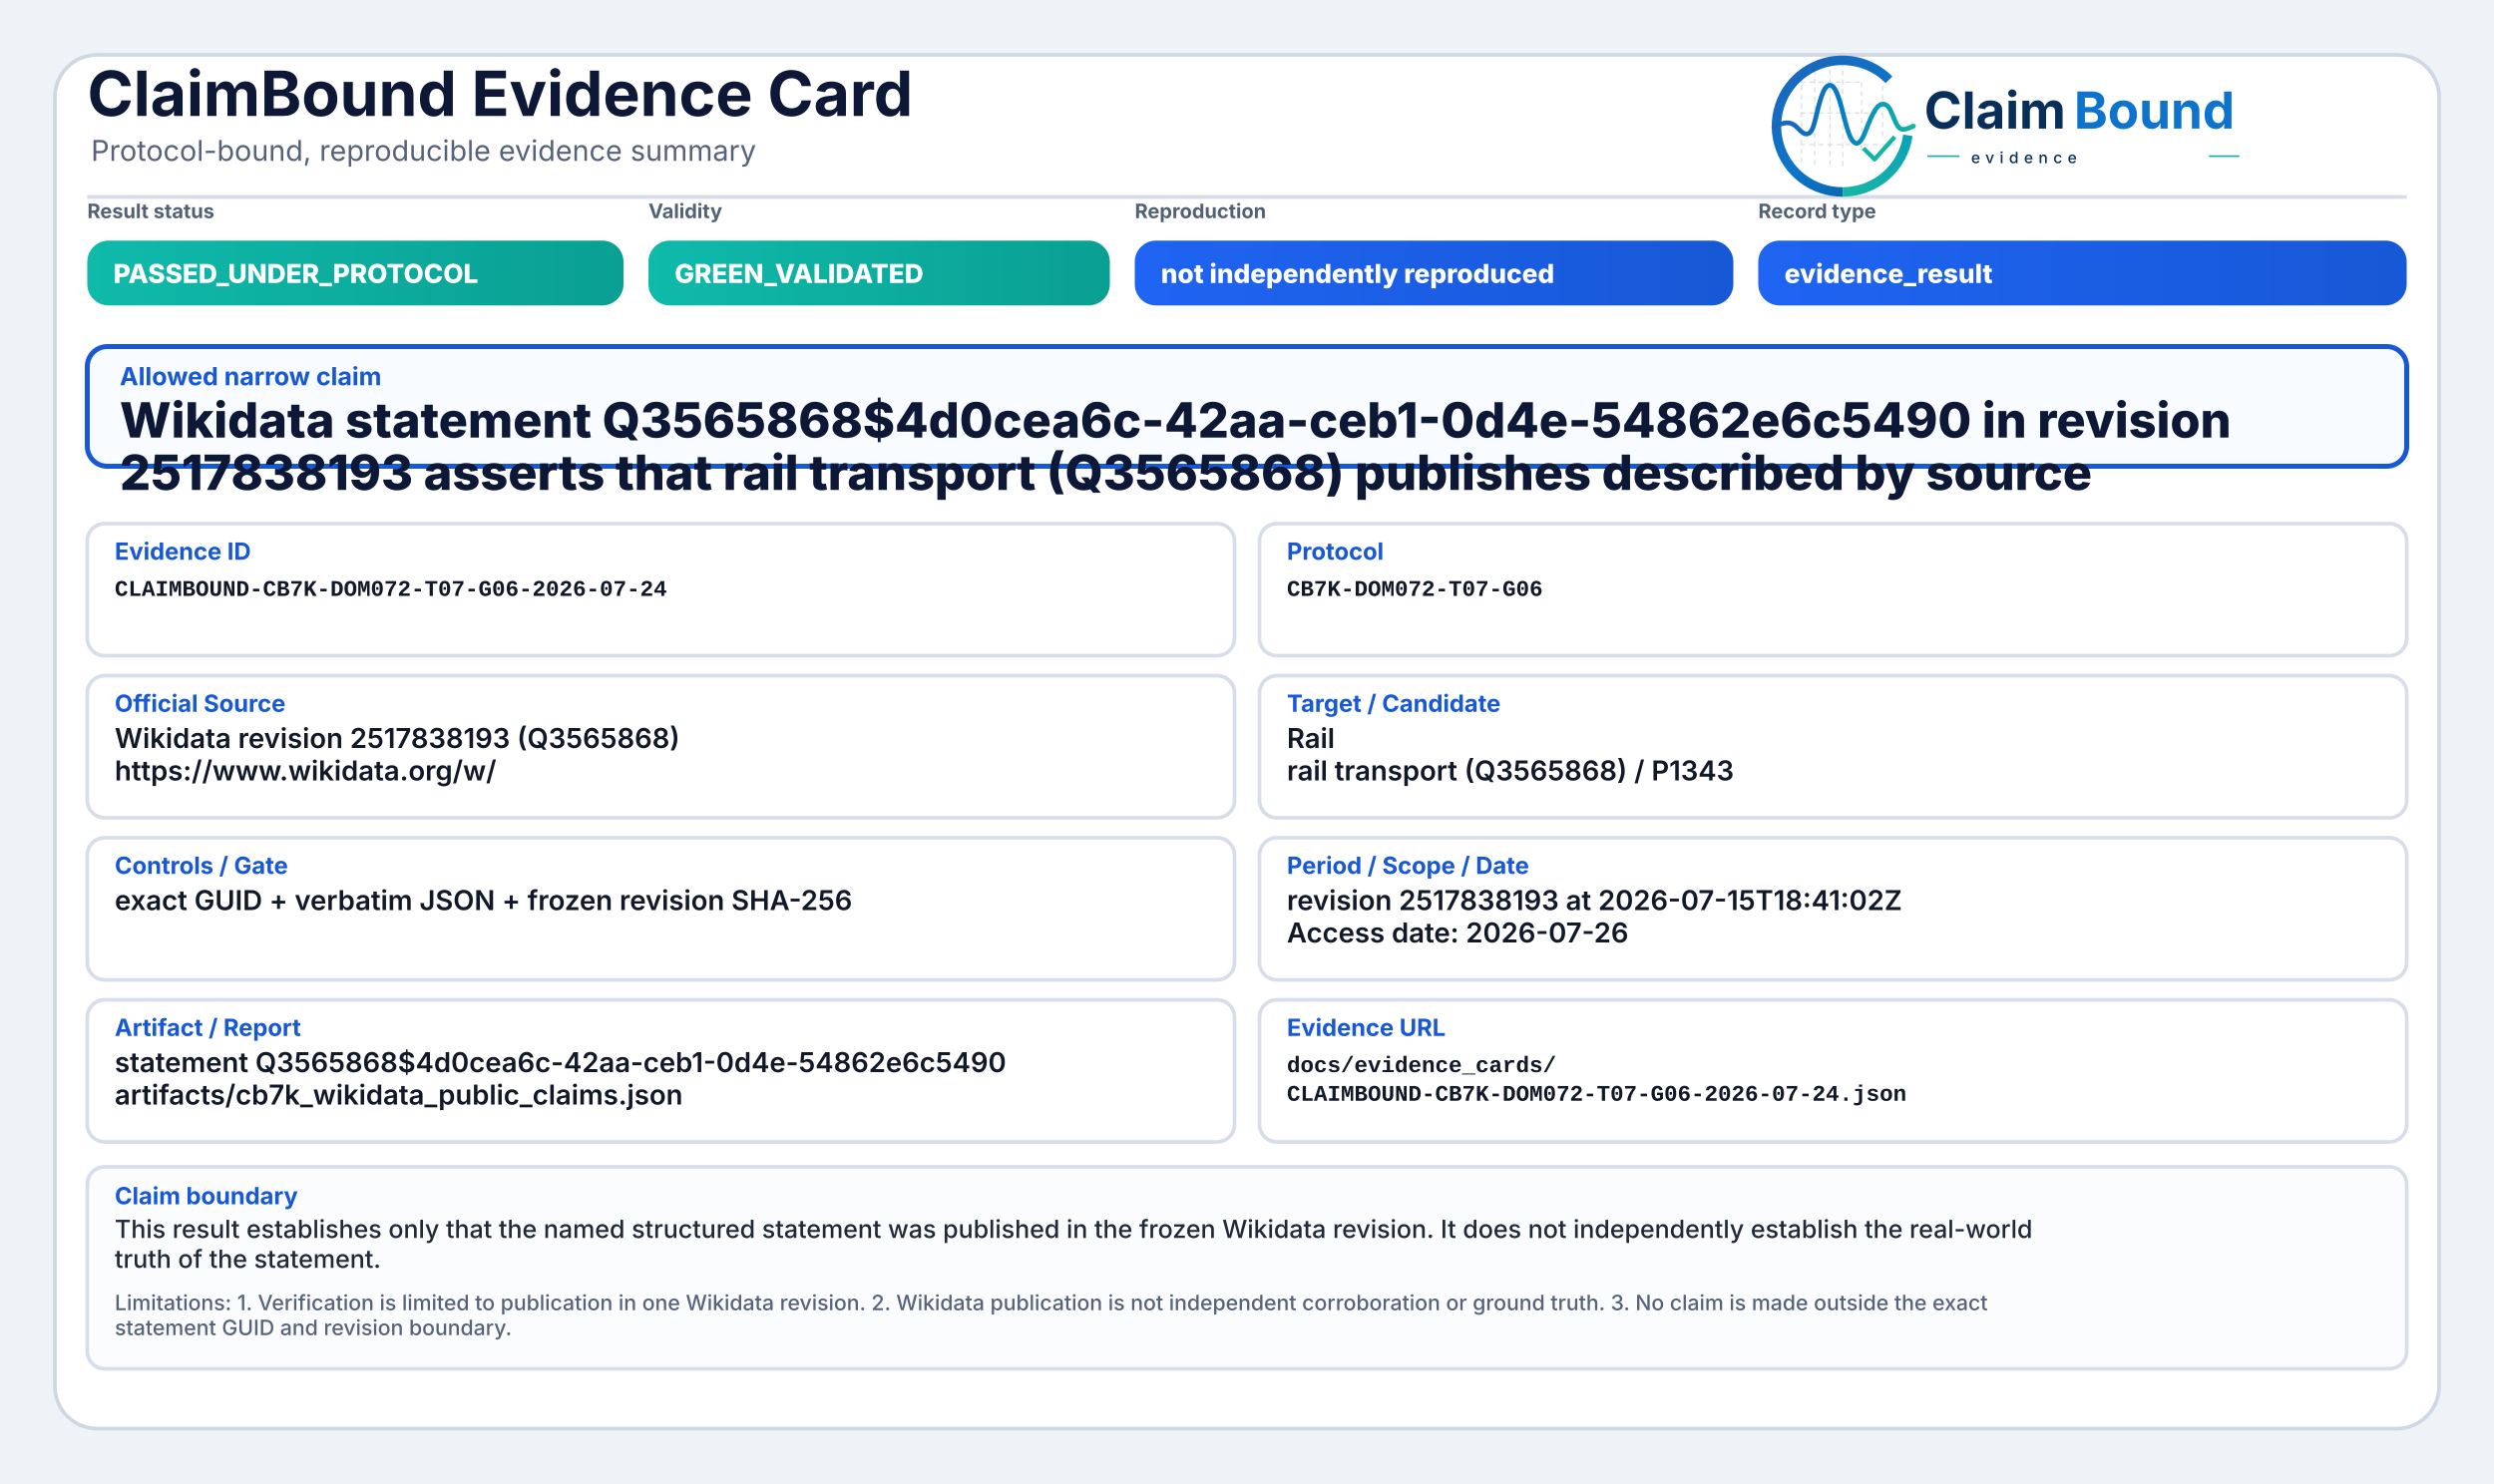
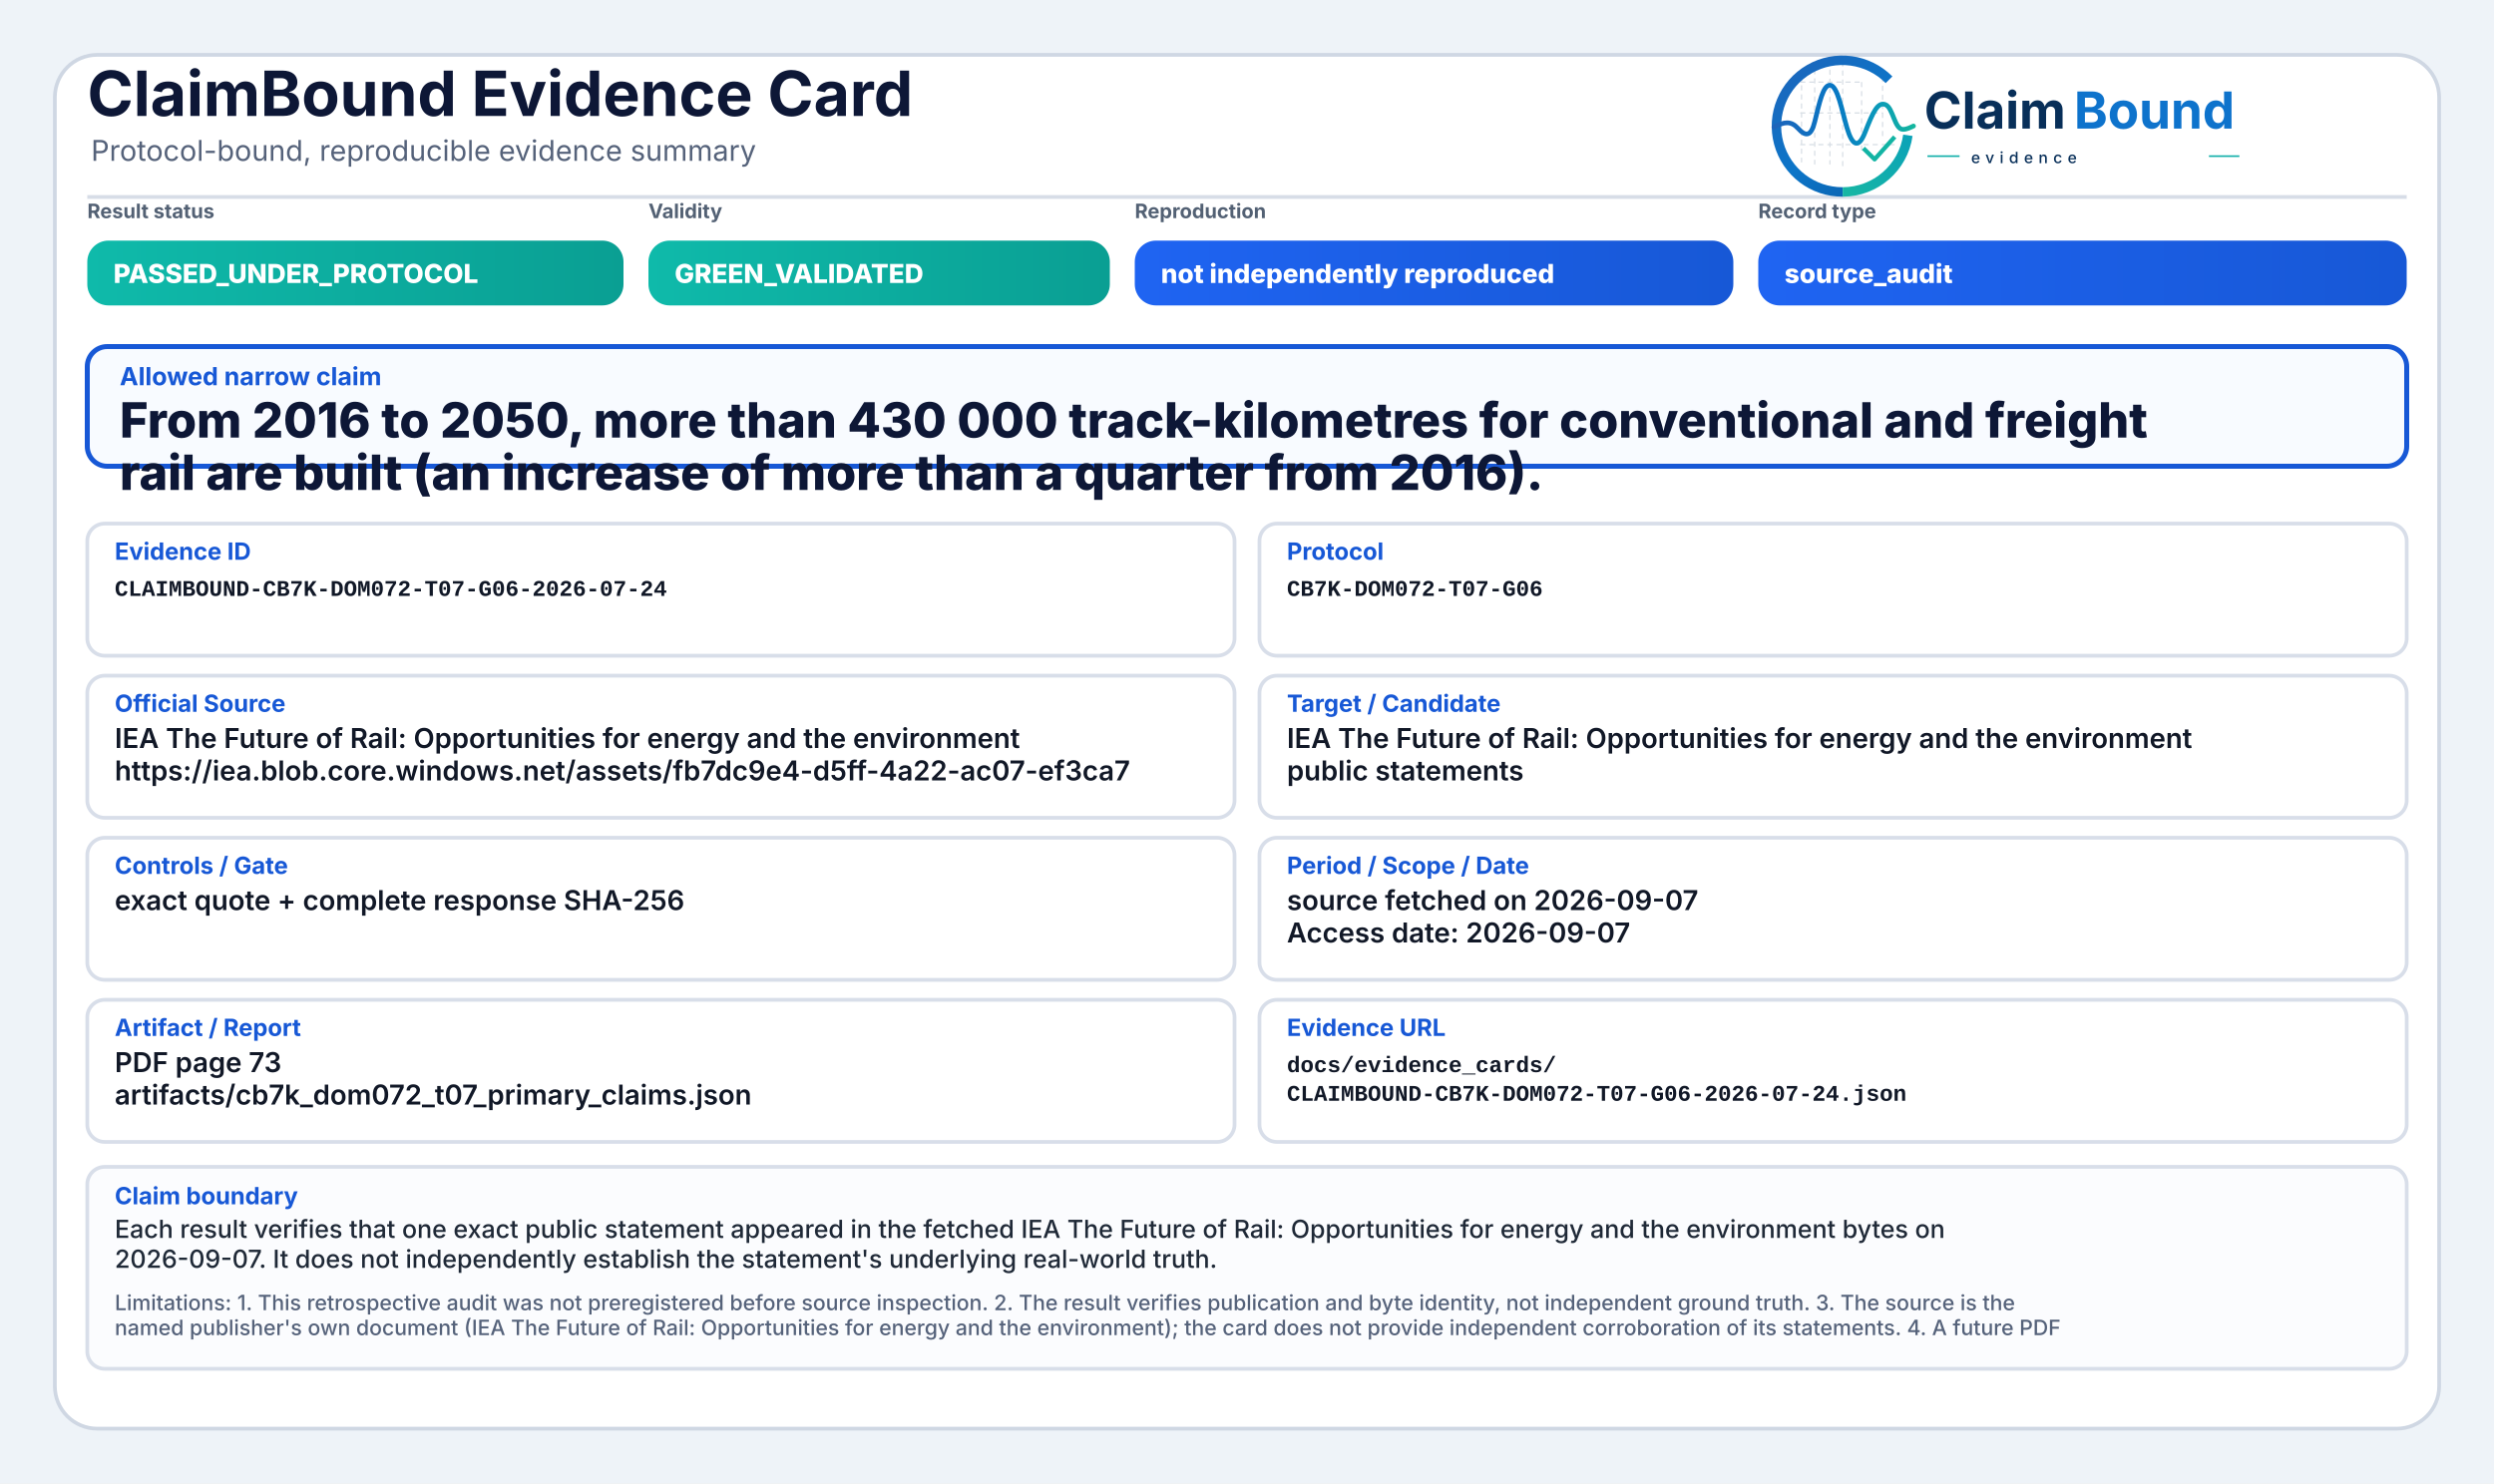
<svg xmlns="http://www.w3.org/2000/svg" width="2000" height="1190" viewBox="0 0 2000 1190" role="img" aria-label="ClaimBound Evidence Card">
  <defs>
    <linearGradient id="greenGrad" x1="0" y1="0" x2="1" y2="0">
      <stop offset="0%" stop-color="#0fbaaa" />
      <stop offset="100%" stop-color="#0a9f93" />
    </linearGradient>
    <linearGradient id="yellowGrad" x1="0" y1="0" x2="1" y2="0">
      <stop offset="0%" stop-color="#fbbf24" />
      <stop offset="100%" stop-color="#d97706" />
    </linearGradient>
    <linearGradient id="amberGrad" x1="0" y1="0" x2="1" y2="0">
      <stop offset="0%" stop-color="#f97316" />
      <stop offset="100%" stop-color="#c2410c" />
    </linearGradient>
    <linearGradient id="redGrad" x1="0" y1="0" x2="1" y2="0">
      <stop offset="0%" stop-color="#ef4444" />
      <stop offset="100%" stop-color="#b91c1c" />
    </linearGradient>
    <linearGradient id="grayGrad" x1="0" y1="0" x2="1" y2="0">
      <stop offset="0%" stop-color="#64748b" />
      <stop offset="100%" stop-color="#475569" />
    </linearGradient>
    <linearGradient id="blueGrad" x1="0" y1="0" x2="1" y2="0">
      <stop offset="0%" stop-color="#1f64f2" />
      <stop offset="100%" stop-color="#1758d6" />
    </linearGradient>
    <linearGradient id="logoRingBlue" x1="73" y1="453" x2="348" y2="793" gradientUnits="userSpaceOnUse">
      <stop offset="0" stop-color="#1E64BA" />
      <stop offset="0.55" stop-color="#0C75C8" />
      <stop offset="1" stop-color="#0A5FAB" />
    </linearGradient>
    <linearGradient id="logoRingTeal" x1="221" y1="792" x2="403" y2="594" gradientUnits="userSpaceOnUse">
      <stop offset="0" stop-color="#18B7A3" />
      <stop offset="1" stop-color="#089EBC" />
    </linearGradient>
    <linearGradient id="logoSignalGradient" x1="61" y1="628" x2="404" y2="628" gradientUnits="userSpaceOnUse">
      <stop offset="0" stop-color="#1E64BA" />
      <stop offset="0.43" stop-color="#0877C4" />
      <stop offset="0.72" stop-color="#0A97BB" />
      <stop offset="1" stop-color="#14B69E" />
    </linearGradient>
  </defs>
  <rect x="0" y="0" width="2000" height="1190" fill="#eef3f8" />
  <rect x="44" y="44" width="1912" height="1102" rx="34" fill="#ffffff" stroke="#cfd7e3" stroke-width="3" />
  <path d="M70 158 H1930" stroke="#d7dde7" stroke-width="3" />
  <text x="70" y="93" font-family="Inter, Segoe UI, Arial, sans-serif" font-size="50" font-weight="750" fill="#0d1736">ClaimBound Evidence Card</text>
  <text x="73" y="129" font-family="Inter, Segoe UI, Arial, sans-serif" font-size="23" font-weight="400" fill="#55627a">Protocol-bound, reproducible evidence summary</text>
  <g aria-label="ClaimBound evidence logo" transform="translate(1415,52) scale(0.33) translate(-40,-478)">
    <g stroke-linecap="butt" stroke-linejoin="round">
      <g stroke="#CBD3DC" stroke-width="3.2" stroke-linecap="round" stroke-dasharray="10 12" opacity="0.72">
        <path d="M130 507V714" />
        <path d="M162 490V719" />
        <path d="M199 491V719" />
        <path d="M230 471V726" />
        <path d="M276 521V690" />
        <path d="M327 508V650" />
        <path d="M128 520H277" />
        <path d="M128 595H327" />
        <path d="M128 672H355" />
      </g>
      <path d="M342.6 514.3A160 160 0 1 0 230 787" fill="none" stroke="url(#logoRingBlue)" stroke-width="23" />
      <path d="M230 787A160 160 0 0 0 388.4 649.3" fill="none" stroke="url(#logoRingTeal)" stroke-width="23" />
      <path d="M63 629.5C87 616.4 104.3 613.6 121.2 632.2C140.7 653.8 153.4 651.6 162.1 616.2C173.8 568.5 182.5 527.5 198.9 527.5C217.5 527.5 228.4 590.6 240.3 630.8C253.4 675.4 268.6 682.8 284.6 641.5C303.5 592.9 315.2 567.6 333.7 574.7C352.6 582 355.7 635.1 376.6 634.9C386.2 634.8 394 630.4 402 626.8" fill="none" stroke="url(#logoSignalGradient)" stroke-width="11.5" stroke-linecap="round" />
      <path d="M284 684.5L307.5 707.7L353 657" fill="none" stroke="#12B4A4" stroke-width="10.5" stroke-linecap="square" />
    </g>
    <text x="428" y="633" font-family="Inter, Segoe UI, Arial, sans-serif" font-size="124" font-weight="750" fill="#082F59" text-rendering="geometricPrecision">Claim</text>
    <text x="792" y="633" font-family="Inter, Segoe UI, Arial, sans-serif" font-size="124" font-weight="750" fill="#0E73CC" text-rendering="geometricPrecision">Bound</text>
    <line x1="436" y1="700" x2="514" y2="700" stroke="#11AFA9" stroke-width="4" />
    <text x="542" y="717" font-family="Inter, Segoe UI, Arial, sans-serif" font-size="38" font-weight="500" letter-spacing="13" fill="#082F59">evidence</text>
    <line x1="1120" y1="700" x2="1194" y2="700" stroke="#11AFA9" stroke-width="4" />
  </g>
  <text x="70" y="175" font-family="Inter, Segoe UI, Arial, sans-serif" font-size="16" font-weight="650" fill="#536174">Result status</text>
  <rect x="70" y="193" width="430" height="52" rx="17" fill="url(#greenGrad)" />
  <text x="91" y="227" font-family="Inter, Segoe UI, Arial, sans-serif" font-size="21" font-weight="800" fill="#ffffff">PASSED_UNDER_PROTOCOL</text>
  <text x="520" y="175" font-family="Inter, Segoe UI, Arial, sans-serif" font-size="16" font-weight="650" fill="#536174">Validity</text>
  <rect x="520" y="193" width="370" height="52" rx="17" fill="url(#greenGrad)" />
  <text x="541" y="227" font-family="Inter, Segoe UI, Arial, sans-serif" font-size="21" font-weight="800" fill="#ffffff">GREEN_VALIDATED</text>
  <text x="910" y="175" font-family="Inter, Segoe UI, Arial, sans-serif" font-size="16" font-weight="650" fill="#536174">Reproduction</text>
  <rect x="910" y="193" width="480" height="52" rx="17" fill="url(#blueGrad)" />
  <text x="931" y="227" font-family="Inter, Segoe UI, Arial, sans-serif" font-size="21" font-weight="800" fill="#ffffff">not independently reproduced</text>
  <text x="1410" y="175" font-family="Inter, Segoe UI, Arial, sans-serif" font-size="16" font-weight="650" fill="#536174">Record type</text>
  <rect x="1410" y="193" width="520" height="52" rx="17" fill="url(#blueGrad)" />
-   <text x="1431" y="227" font-family="Inter, Segoe UI, Arial, sans-serif" font-size="21" font-weight="800" fill="#ffffff">evidence_result</text>
+   <text x="1431" y="227" font-family="Inter, Segoe UI, Arial, sans-serif" font-size="21" font-weight="800" fill="#ffffff">source_audit</text>
  <rect x="70" y="278" width="1860" height="96" rx="16" fill="#f8fbff" stroke="#1758d6" stroke-width="4" />
  <text x="96" y="309" font-family="Inter, Segoe UI, Arial, sans-serif" font-size="20" font-weight="750" fill="#1758d6">Allowed narrow claim</text>
-   <text x="96" y="351" font-family="Inter, Segoe UI, Arial, sans-serif" font-size="39" font-weight="800" fill="#0d1736">Wikidata statement Q3565868$4d0cea6c-42aa-ceb1-0d4e-54862e6c5490 in revision</text>
-   <text x="96" y="393" font-family="Inter, Segoe UI, Arial, sans-serif" font-size="39" font-weight="800" fill="#0d1736">2517838193 asserts that rail transport (Q3565868) publishes described by source</text>
+   <text x="96" y="351" font-family="Inter, Segoe UI, Arial, sans-serif" font-size="39" font-weight="800" fill="#0d1736">From 2016 to 2050, more than 430 000 track-kilometres for conventional and freight</text>
+   <text x="96" y="393" font-family="Inter, Segoe UI, Arial, sans-serif" font-size="39" font-weight="800" fill="#0d1736">rail are built (an increase of more than a quarter from 2016).</text>
  <rect x="70" y="420" width="920" height="106" rx="14" fill="#ffffff" stroke="#d8dee9" stroke-width="3" />
  <text x="92" y="449" font-family="Inter, Segoe UI, Arial, sans-serif" font-size="19" font-weight="750" fill="#1758d6">Evidence ID</text>
  <text x="92" y="478" font-family="SFMono-Regular, Consolas, Liberation Mono, monospace" font-size="18" font-weight="600" fill="#111827">CLAIMBOUND-CB7K-DOM072-T07-G06-2026-07-24</text>
  <rect x="1010" y="420" width="920" height="106" rx="14" fill="#ffffff" stroke="#d8dee9" stroke-width="3" />
  <text x="1032" y="449" font-family="Inter, Segoe UI, Arial, sans-serif" font-size="19" font-weight="750" fill="#1758d6">Protocol</text>
  <text x="1032" y="478" font-family="SFMono-Regular, Consolas, Liberation Mono, monospace" font-size="18" font-weight="600" fill="#111827">CB7K-DOM072-T07-G06</text>
  <rect x="70" y="542" width="920" height="114" rx="14" fill="#ffffff" stroke="#d8dee9" stroke-width="3" />
  <text x="92" y="571" font-family="Inter, Segoe UI, Arial, sans-serif" font-size="19" font-weight="750" fill="#1758d6">Official Source</text>
-   <text x="92" y="600" font-family="Inter, Segoe UI, Arial, sans-serif" font-size="22" font-weight="600" fill="#111827">Wikidata revision 2517838193 (Q3565868)</text>
-   <text x="92" y="626" font-family="Inter, Segoe UI, Arial, sans-serif" font-size="22" font-weight="600" fill="#111827">https://www.wikidata.org/w/</text>
+   <text x="92" y="600" font-family="Inter, Segoe UI, Arial, sans-serif" font-size="22" font-weight="600" fill="#111827">IEA The Future of Rail: Opportunities for energy and the environment</text>
+   <text x="92" y="626" font-family="Inter, Segoe UI, Arial, sans-serif" font-size="22" font-weight="600" fill="#111827">https://iea.blob.core.windows.net/assets/fb7dc9e4-d5ff-4a22-ac07-ef3ca7</text>
  <rect x="1010" y="542" width="920" height="114" rx="14" fill="#ffffff" stroke="#d8dee9" stroke-width="3" />
  <text x="1032" y="571" font-family="Inter, Segoe UI, Arial, sans-serif" font-size="19" font-weight="750" fill="#1758d6">Target / Candidate</text>
-   <text x="1032" y="600" font-family="Inter, Segoe UI, Arial, sans-serif" font-size="22" font-weight="600" fill="#111827">Rail</text>
-   <text x="1032" y="626" font-family="Inter, Segoe UI, Arial, sans-serif" font-size="22" font-weight="600" fill="#111827">rail transport (Q3565868) / P1343</text>
+   <text x="1032" y="600" font-family="Inter, Segoe UI, Arial, sans-serif" font-size="22" font-weight="600" fill="#111827">IEA The Future of Rail: Opportunities for energy and the environment</text>
+   <text x="1032" y="626" font-family="Inter, Segoe UI, Arial, sans-serif" font-size="22" font-weight="600" fill="#111827">public statements</text>
  <rect x="70" y="672" width="920" height="114" rx="14" fill="#ffffff" stroke="#d8dee9" stroke-width="3" />
  <text x="92" y="701" font-family="Inter, Segoe UI, Arial, sans-serif" font-size="19" font-weight="750" fill="#1758d6">Controls / Gate</text>
-   <text x="92" y="730" font-family="Inter, Segoe UI, Arial, sans-serif" font-size="22" font-weight="600" fill="#111827">exact GUID + verbatim JSON + frozen revision SHA-256</text>
+   <text x="92" y="730" font-family="Inter, Segoe UI, Arial, sans-serif" font-size="22" font-weight="600" fill="#111827">exact quote + complete response SHA-256</text>
  <rect x="1010" y="672" width="920" height="114" rx="14" fill="#ffffff" stroke="#d8dee9" stroke-width="3" />
  <text x="1032" y="701" font-family="Inter, Segoe UI, Arial, sans-serif" font-size="19" font-weight="750" fill="#1758d6">Period / Scope / Date</text>
-   <text x="1032" y="730" font-family="Inter, Segoe UI, Arial, sans-serif" font-size="22" font-weight="600" fill="#111827">revision 2517838193 at 2026-07-15T18:41:02Z</text>
-   <text x="1032" y="756" font-family="Inter, Segoe UI, Arial, sans-serif" font-size="22" font-weight="600" fill="#111827">Access date: 2026-07-26</text>
+   <text x="1032" y="730" font-family="Inter, Segoe UI, Arial, sans-serif" font-size="22" font-weight="600" fill="#111827">source fetched on 2026-09-07</text>
+   <text x="1032" y="756" font-family="Inter, Segoe UI, Arial, sans-serif" font-size="22" font-weight="600" fill="#111827">Access date: 2026-09-07</text>
  <rect x="70" y="802" width="920" height="114" rx="14" fill="#ffffff" stroke="#d8dee9" stroke-width="3" />
  <text x="92" y="831" font-family="Inter, Segoe UI, Arial, sans-serif" font-size="19" font-weight="750" fill="#1758d6">Artifact / Report</text>
-   <text x="92" y="860" font-family="Inter, Segoe UI, Arial, sans-serif" font-size="22" font-weight="600" fill="#111827">statement Q3565868$4d0cea6c-42aa-ceb1-0d4e-54862e6c5490</text>
-   <text x="92" y="886" font-family="Inter, Segoe UI, Arial, sans-serif" font-size="22" font-weight="600" fill="#111827">artifacts/cb7k_wikidata_public_claims.json</text>
+   <text x="92" y="860" font-family="Inter, Segoe UI, Arial, sans-serif" font-size="22" font-weight="600" fill="#111827">PDF page 73</text>
+   <text x="92" y="886" font-family="Inter, Segoe UI, Arial, sans-serif" font-size="22" font-weight="600" fill="#111827">artifacts/cb7k_dom072_t07_primary_claims.json</text>
  <rect x="1010" y="802" width="920" height="114" rx="14" fill="#ffffff" stroke="#d8dee9" stroke-width="3" />
  <text x="1032" y="831" font-family="Inter, Segoe UI, Arial, sans-serif" font-size="19" font-weight="750" fill="#1758d6">Evidence URL</text>
  <text x="1032" y="860" font-family="SFMono-Regular, Consolas, Liberation Mono, monospace" font-size="18" font-weight="600" fill="#111827">docs/evidence_cards/</text>
  <text x="1032" y="883" font-family="SFMono-Regular, Consolas, Liberation Mono, monospace" font-size="18" font-weight="600" fill="#111827">CLAIMBOUND-CB7K-DOM072-T07-G06-2026-07-24.json</text>
  <rect x="70" y="936" width="1860" height="162" rx="14" fill="#fbfcfe" stroke="#d8dee9" stroke-width="3" />
  <text x="92" y="966" font-family="Inter, Segoe UI, Arial, sans-serif" font-size="19" font-weight="750" fill="#1758d6">Claim boundary</text>
-   <text x="92" y="993" font-family="Inter, Segoe UI, Arial, sans-serif" font-size="20" font-weight="500" fill="#1f2937">This result establishes only that the named structured statement was published in the frozen Wikidata revision. It does not independently establish the real-world</text>
-   <text x="92" y="1017" font-family="Inter, Segoe UI, Arial, sans-serif" font-size="20" font-weight="500" fill="#1f2937">truth of the statement.</text>
-   <text x="92" y="1051" font-family="Inter, Segoe UI, Arial, sans-serif" font-size="17" font-weight="500" fill="#55627a">Limitations: 1. Verification is limited to publication in one Wikidata revision. 2. Wikidata publication is not independent corroboration or ground truth. 3. No claim is made outside the exact</text>
-   <text x="92" y="1071" font-family="Inter, Segoe UI, Arial, sans-serif" font-size="17" font-weight="500" fill="#55627a">statement GUID and revision boundary.</text>
+   <text x="92" y="993" font-family="Inter, Segoe UI, Arial, sans-serif" font-size="20" font-weight="500" fill="#1f2937">Each result verifies that one exact public statement appeared in the fetched IEA The Future of Rail: Opportunities for energy and the environment bytes on</text>
+   <text x="92" y="1017" font-family="Inter, Segoe UI, Arial, sans-serif" font-size="20" font-weight="500" fill="#1f2937">2026-09-07. It does not independently establish the statement's underlying real-world truth.</text>
+   <text x="92" y="1051" font-family="Inter, Segoe UI, Arial, sans-serif" font-size="17" font-weight="500" fill="#55627a">Limitations: 1. This retrospective audit was not preregistered before source inspection. 2. The result verifies publication and byte identity, not independent ground truth. 3. The source is the</text>
+   <text x="92" y="1071" font-family="Inter, Segoe UI, Arial, sans-serif" font-size="17" font-weight="500" fill="#55627a">named publisher's own document (IEA The Future of Rail: Opportunities for energy and the environment); the card does not provide independent corroboration of its statements. 4. A future PDF</text>
</svg>
